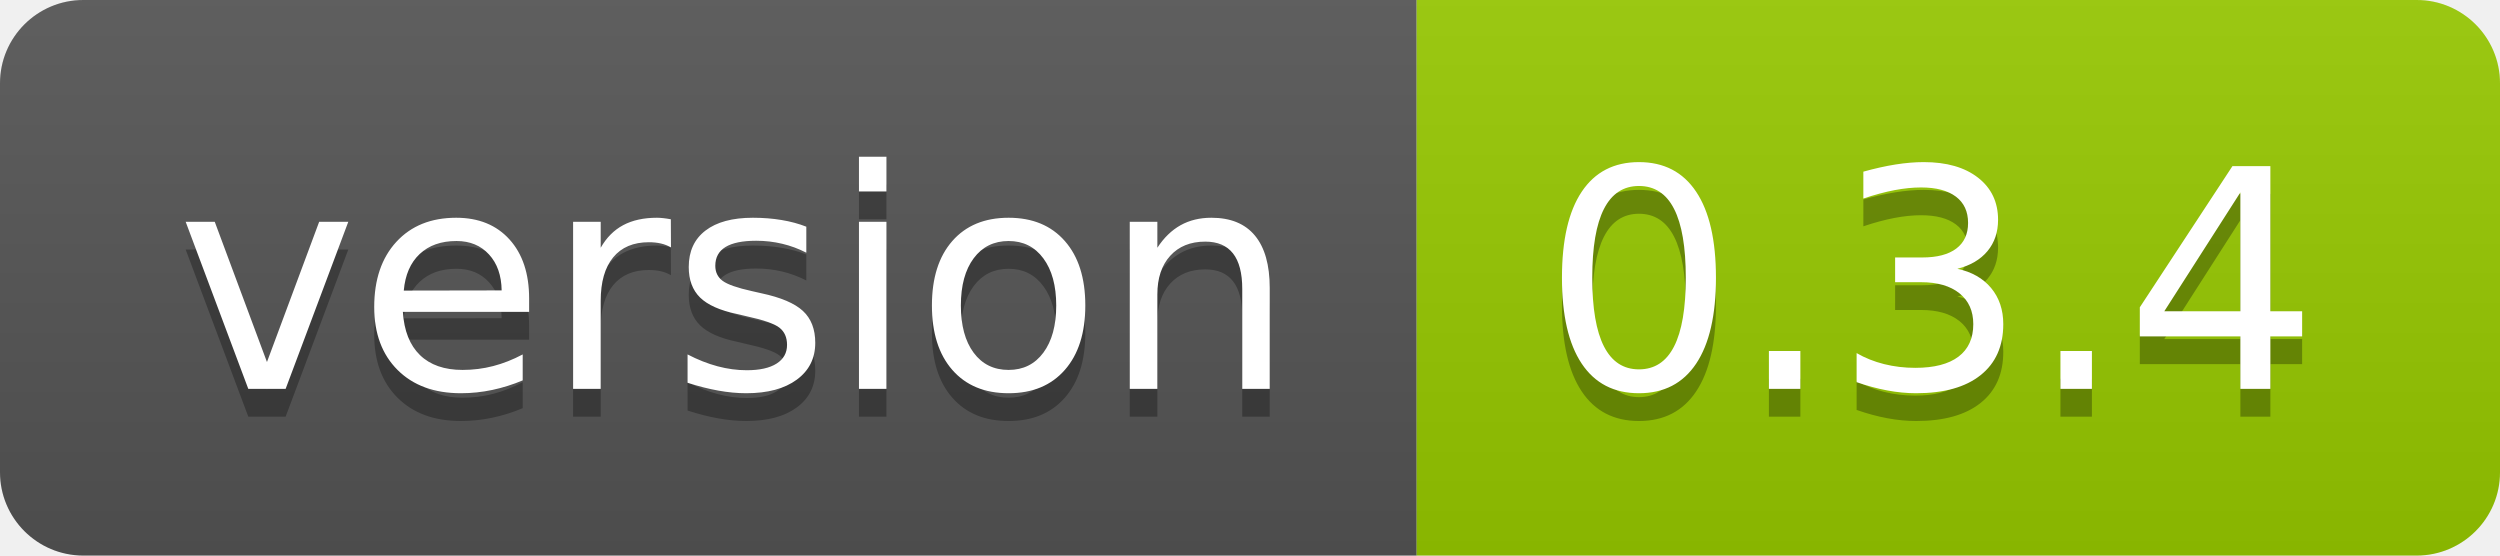
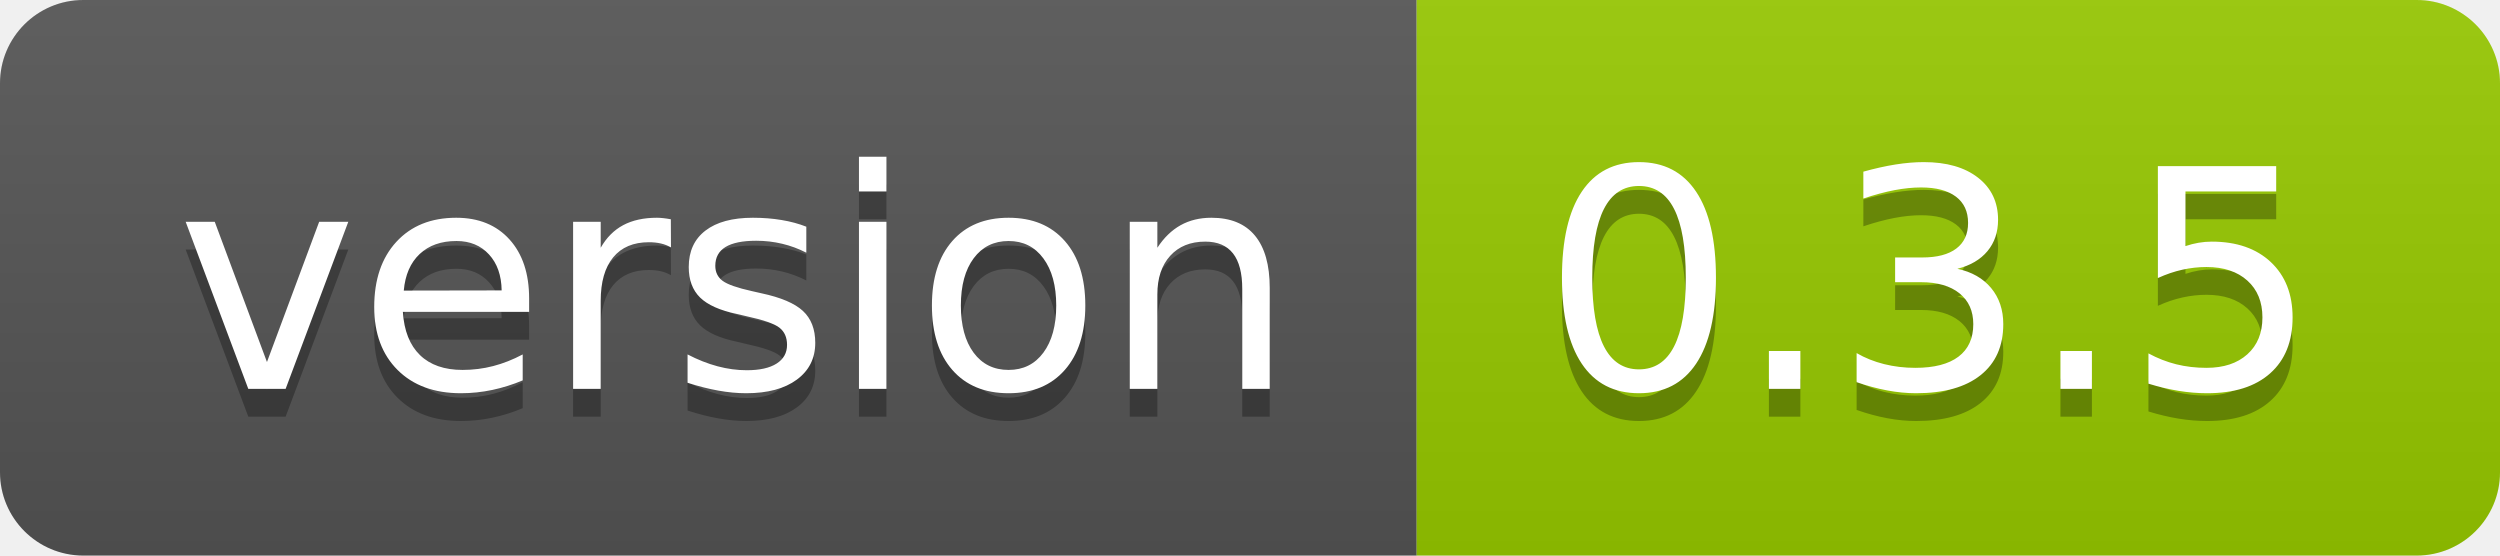
<svg xmlns="http://www.w3.org/2000/svg" width="90" height="20">
  <linearGradient id="smooth" x2="0" y2="100%">
    <stop offset="0" stop-color="#bbb" stop-opacity=".1" />
    <stop offset="1" stop-opacity=".1" />
  </linearGradient>
  <clipPath id="round">
    <rect width="90" height="20" rx="3" fill="#fff" />
  </clipPath>
  <g clip-path="url(#round)">
    <rect width="51" height="20" fill="#555" />
    <rect x="51" width="39" height="20" fill="#97ca00" />
    <rect width="90" height="20" fill="url(#smooth)" />
  </g>
  <g fill="#fff" text-anchor="middle" font-family="DejaVu Sans,Verdana,Geneva,sans-serif" font-size="110">
    <text x="265" y="150" fill="#010101" fill-opacity=".3" transform="scale(0.1)" textLength="410" lengthAdjust="spacing">version</text>
    <text x="265" y="140" transform="scale(0.1)" textLength="410" lengthAdjust="spacing">version</text>
-     <text x="695" y="150" fill="#010101" fill-opacity=".3" transform="scale(0.1)" textLength="290" lengthAdjust="spacing">0.3.4</text>
-     <text x="695" y="140" transform="scale(0.1)" textLength="290" lengthAdjust="spacing">0.3.4</text>
+     <text x="695" y="150" fill="#010101" fill-opacity=".3" transform="scale(0.1)" textLength="290" lengthAdjust="spacing">0.3.5</text>
+     <text x="695" y="140" transform="scale(0.1)" textLength="290" lengthAdjust="spacing">0.3.5</text>
  </g>
</svg>
